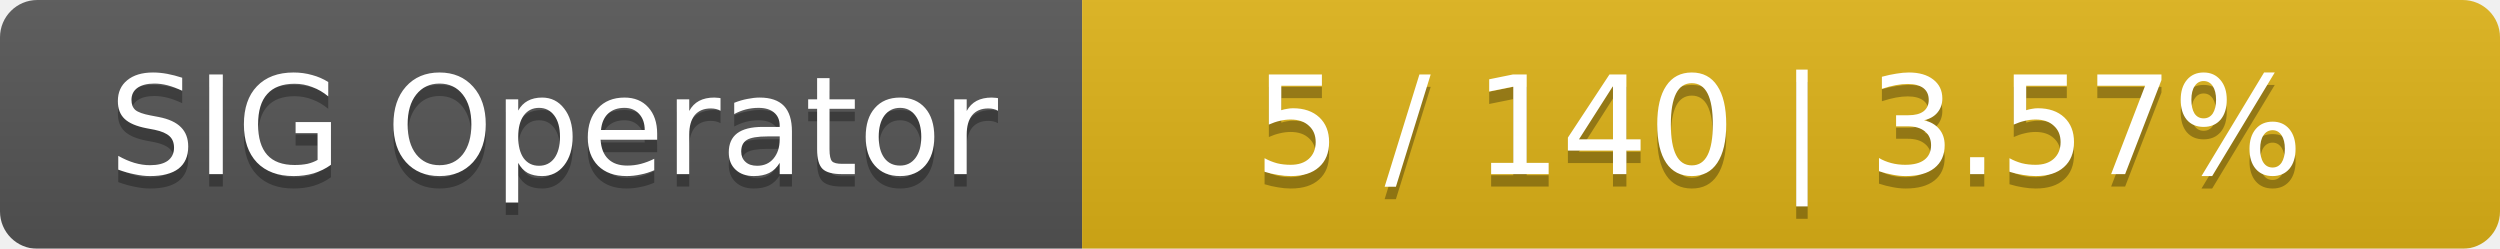
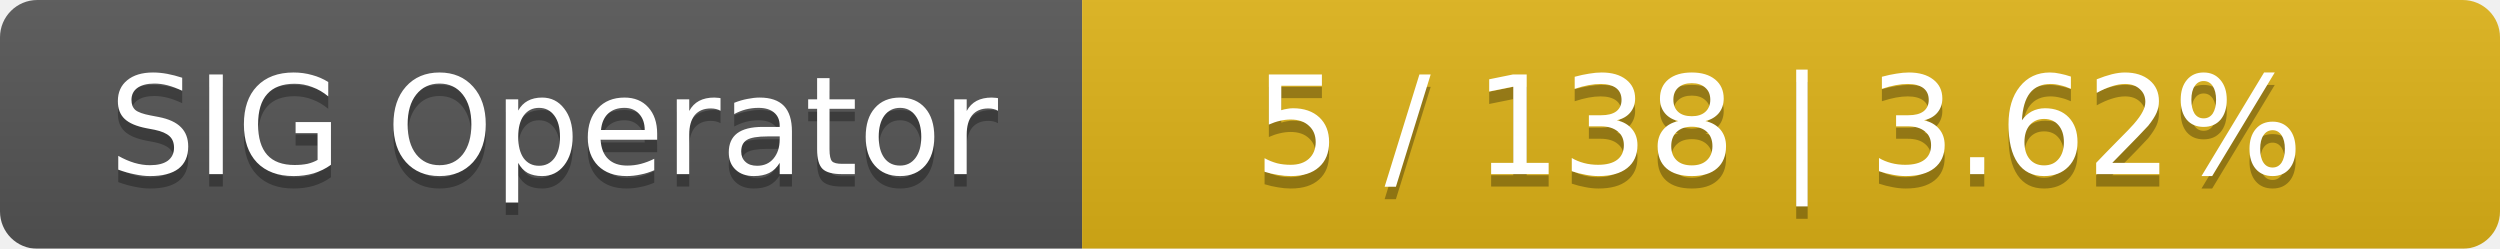
<svg xmlns="http://www.w3.org/2000/svg" width="201" height="20">
  <linearGradient id="smooth" x2="0" y2="100%">
    <stop offset="0" stop-color="#bbb" stop-opacity=".1" />
    <stop offset="1" stop-opacity=".1" />
  </linearGradient>
  <mask id="round">
    <rect width="201" height="20" rx="3" fill="#fff" />
  </mask>
  <g mask="url(#round)">
    <rect width="87" height="20" fill="#555" />
    <rect x="87" width="114" height="20" fill="#dfb317" />
    <rect width="201" height="20" fill="url(#smooth)" />
  </g>
  <g fill="#fff" text-anchor="middle" font-family="DejaVu Sans,Verdana,Geneva,sans-serif" font-size="11">
    <text x="44.5" y="15" fill="#010101" fill-opacity=".3">SIG Operator</text>
    <text x="44.5" y="14">SIG Operator</text>
-     <text x="143" y="15" fill="#010101" fill-opacity=".3">5 / 140    |    3.57%</text>
-     <text x="143" y="14">5 / 140    |    3.57%</text>
+     <text x="143" y="15" fill="#010101" fill-opacity=".3">5 / 138    |    3.62%</text>
+     <text x="143" y="14">5 / 138    |    3.62%</text>
  </g>
</svg>
